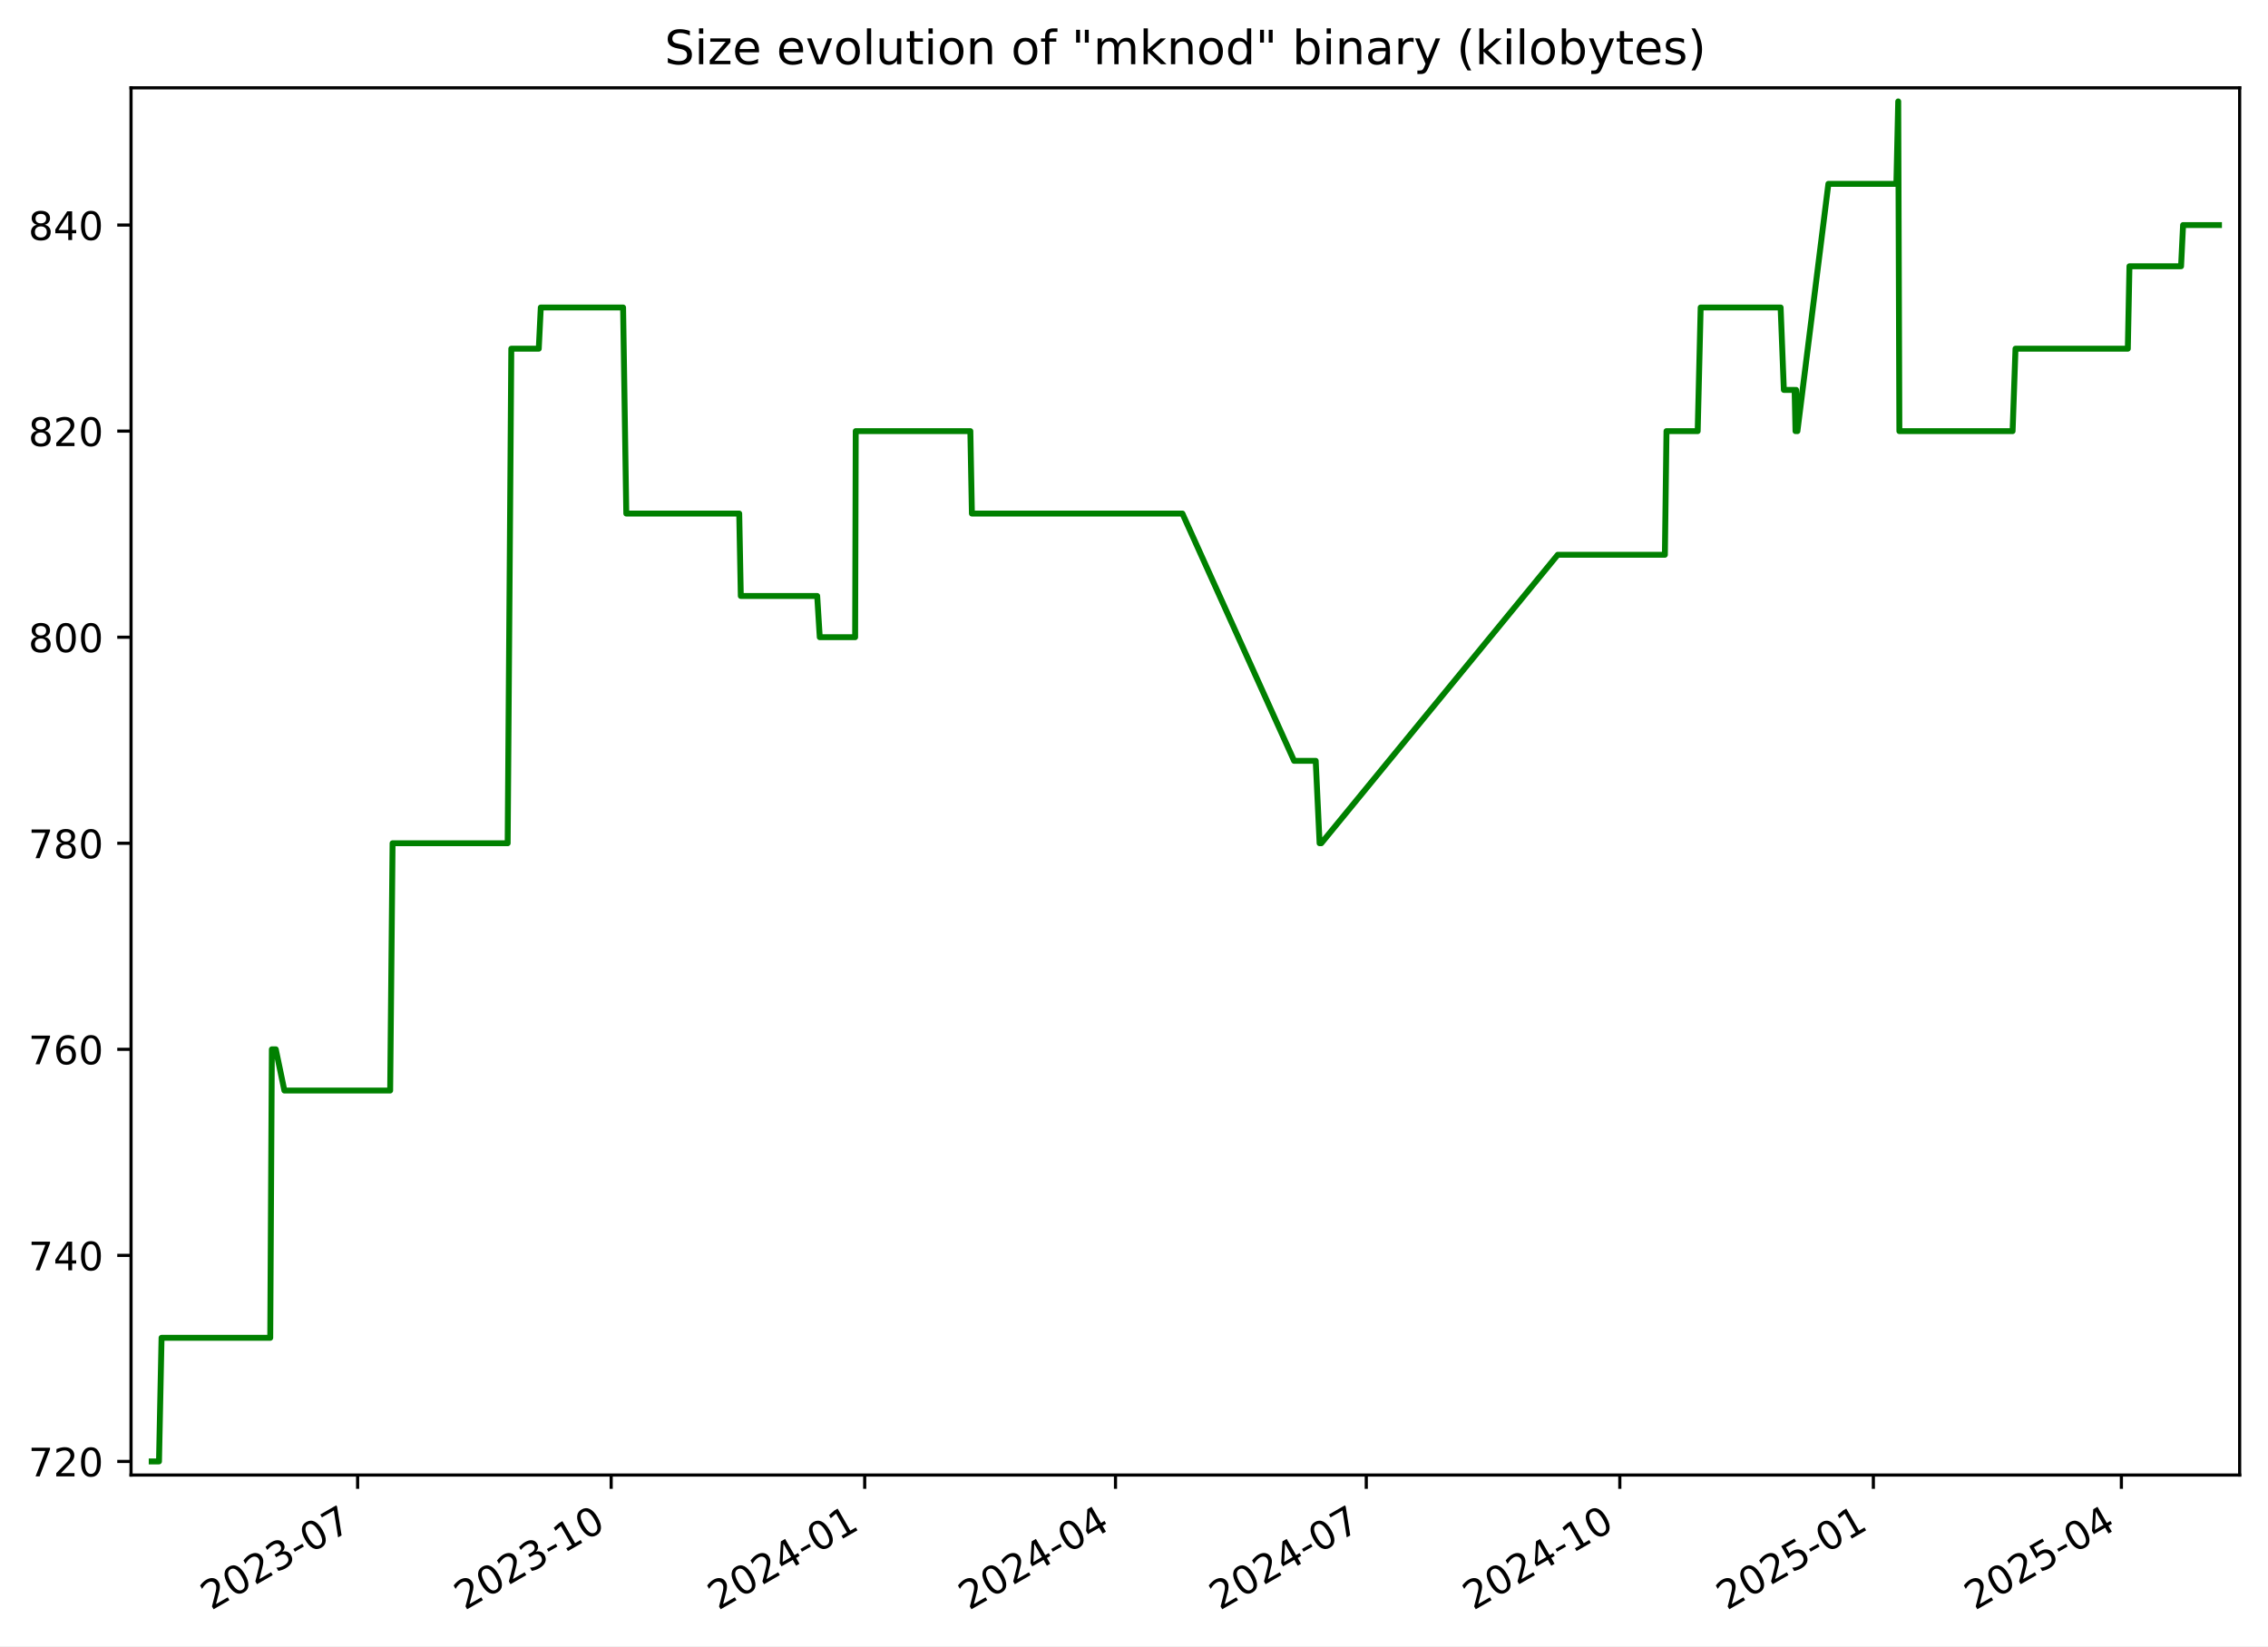
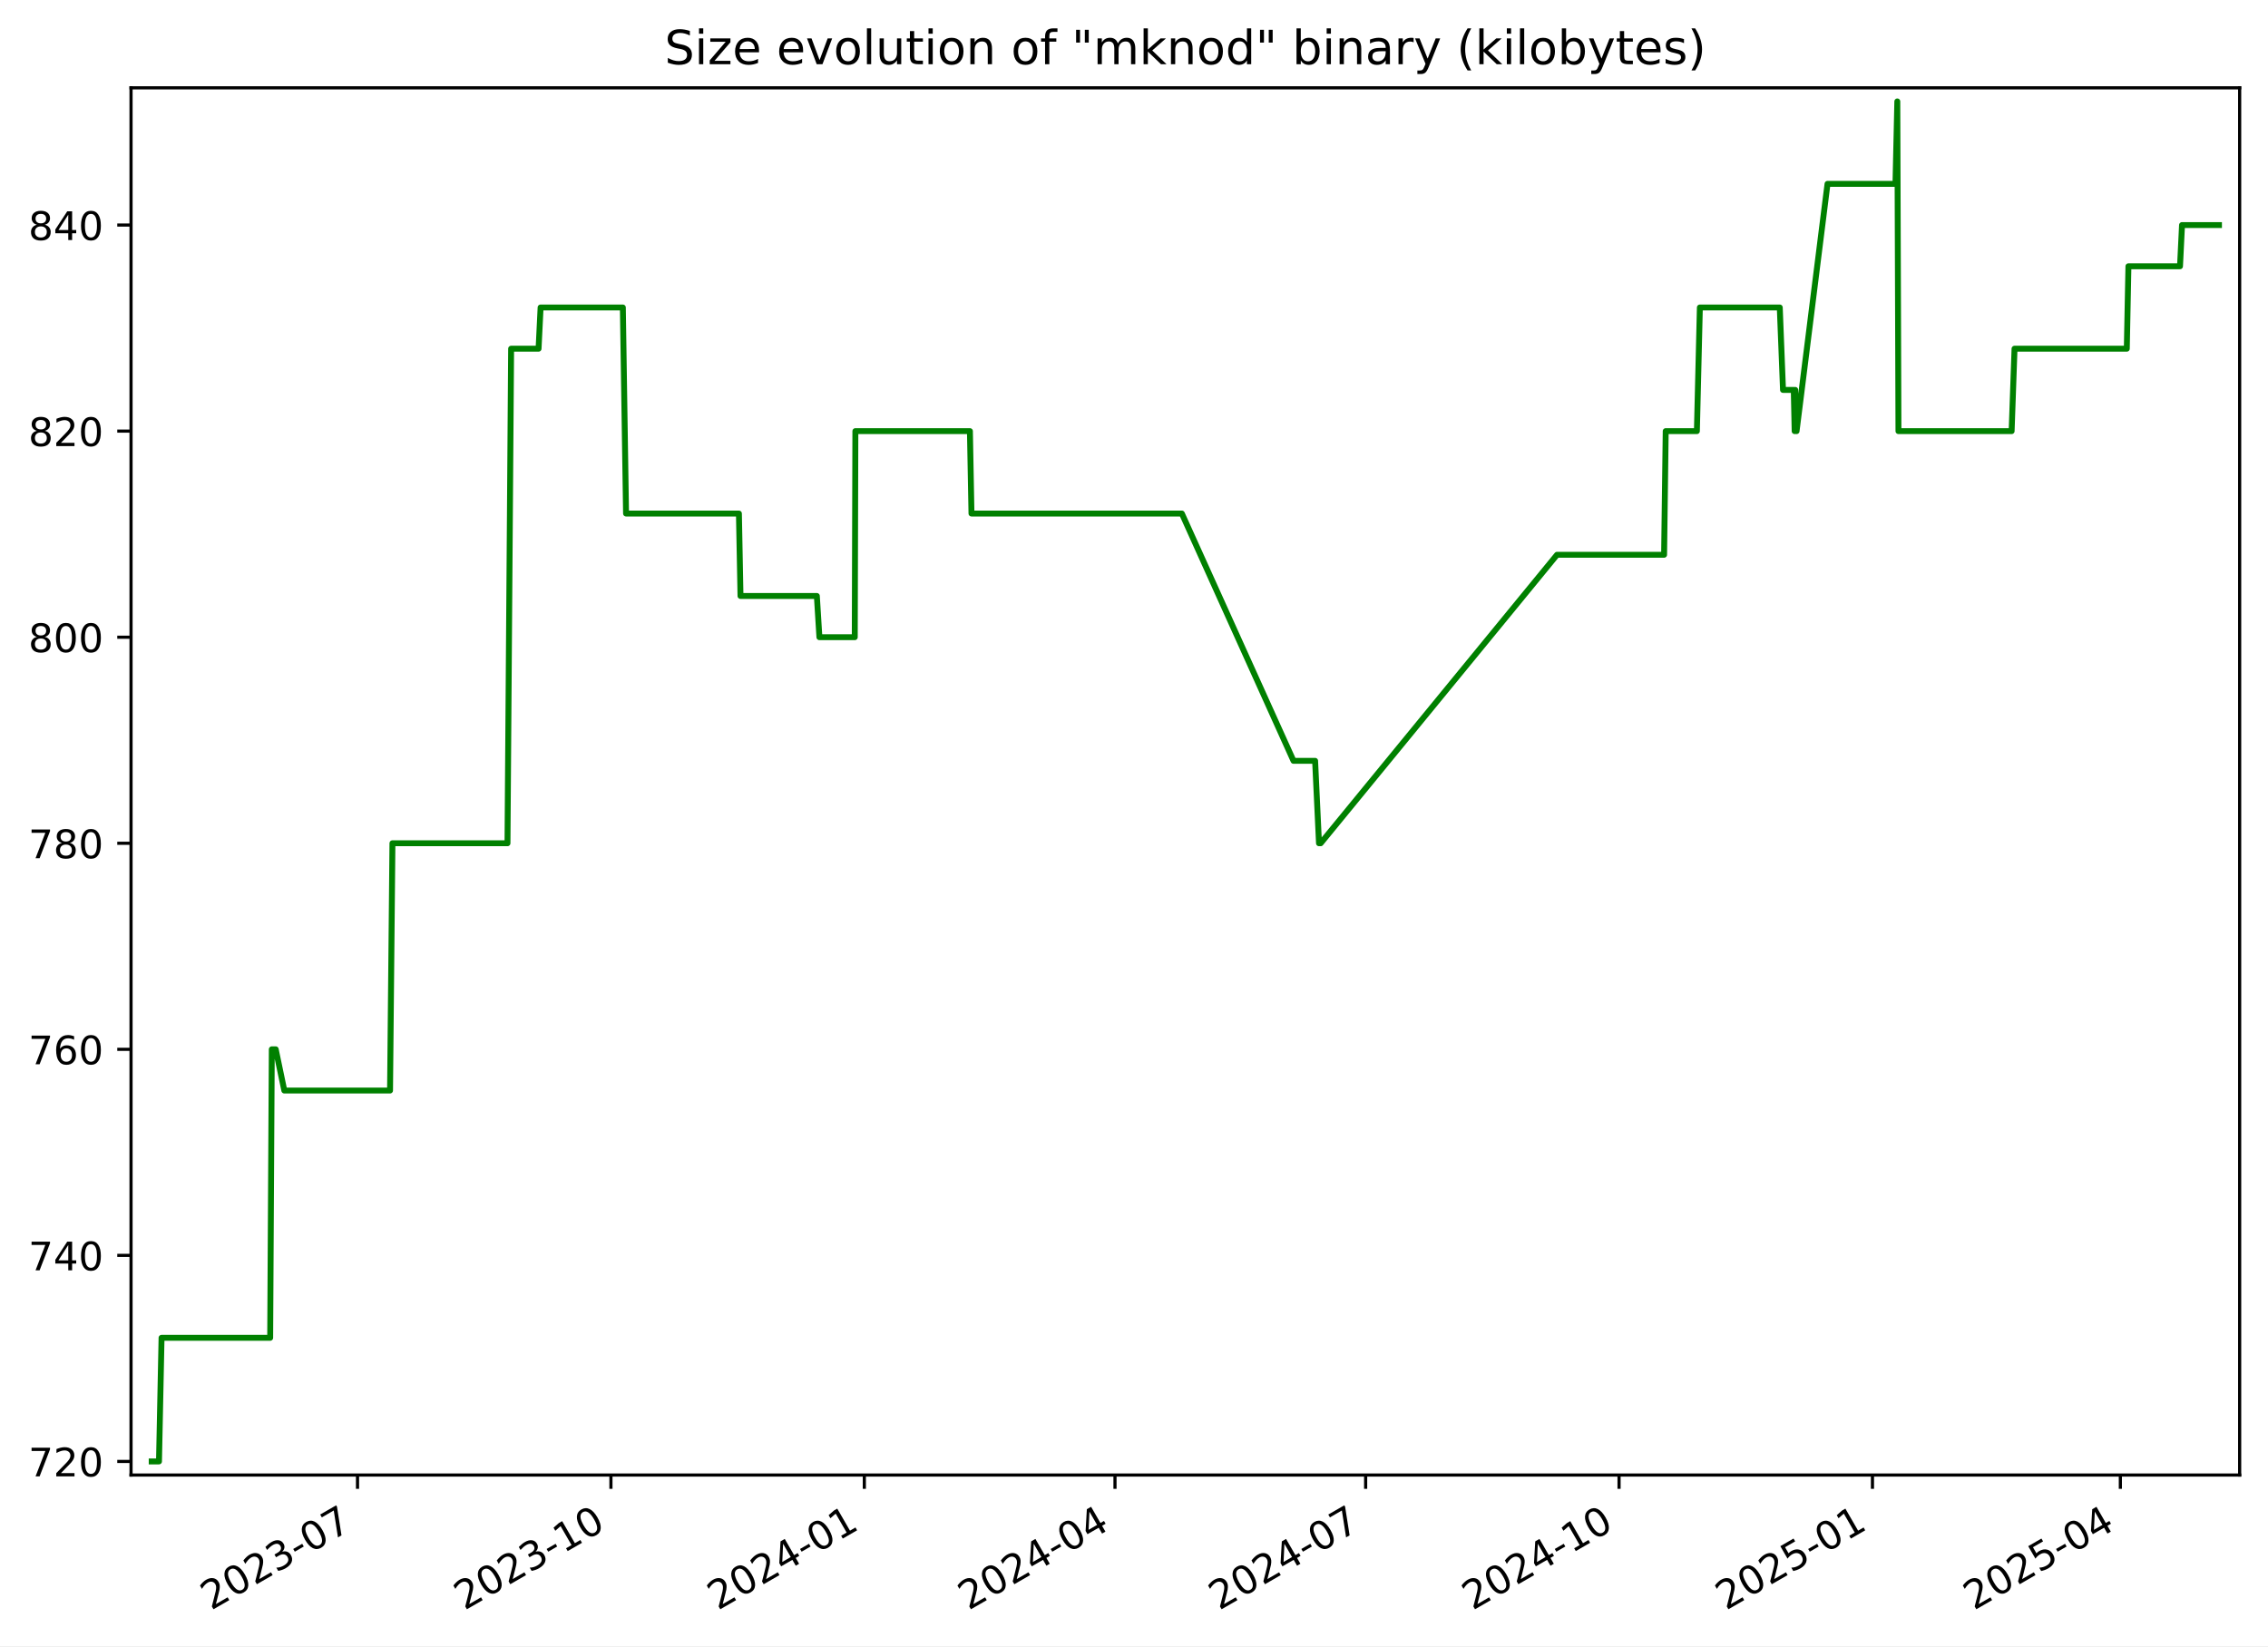
<svg xmlns="http://www.w3.org/2000/svg" xmlns:xlink="http://www.w3.org/1999/xlink" width="576.168pt" height="418.303pt" viewBox="0 0 576.168 418.303" version="1.1">
  <defs>
    <style type="text/css">*{stroke-linejoin: round; stroke-linecap: butt}</style>
  </defs>
  <g id="figure_1">
    <g id="patch_1">
      <path d="M -0 418.303  L 576.168 418.303  L 576.168 0  L -0 0  z " style="fill: #ffffff" />
    </g>
    <g id="axes_1">
      <g id="patch_2">
        <path d="M 33.288 374.83  L 568.967 374.83  L 568.967 22.318  L 33.288 22.318  z " style="fill: #ffffff" />
      </g>
      <g id="matplotlib.axis_1">
        <g id="xtick_1">
          <g id="line2d_1">
            <defs>
-               <path id="mc24c3a9780" d="M 0 0  L 0 3.5  " style="stroke: #000000; stroke-width: 0.8" />
+               <path id="mc4257346e1" d="M 0 0  L 0 3.5  " style="stroke: #000000; stroke-width: 0.8" />
            </defs>
            <g>
-               <use xlink:href="#mc24c3a9780" x="90.852" y="374.83" style="stroke: #000000; stroke-width: 0.8" />
+               <use xlink:href="#mc4257346e1" x="90.824" y="374.83" style="stroke: #000000; stroke-width: 0.8" />
            </g>
          </g>
          <g id="text_1">
-             <g transform="translate(53.62693 409.302) rotate(-30) scale(0.1 -0.1)">
+             <g transform="translate(53.59967 409.302) rotate(-30) scale(0.1 -0.1)">
              <defs>
                <path id="DejaVuSans-32" d="M 1228 531  L 3431 531  L 3431 0  L 469 0  L 469 531  Q 828 903 1448 1529  Q 2069 2156 2228 2338  Q 2531 2678 2651 2914  Q 2772 3150 2772 3378  Q 2772 3750 2511 3984  Q 2250 4219 1831 4219  Q 1534 4219 1204 4116  Q 875 4013 500 3803  L 500 4441  Q 881 4594 1212 4672  Q 1544 4750 1819 4750  Q 2544 4750 2975 4387  Q 3406 4025 3406 3419  Q 3406 3131 3298 2873  Q 3191 2616 2906 2266  Q 2828 2175 2409 1742  Q 1991 1309 1228 531  z " transform="scale(0.015625)" />
                <path id="DejaVuSans-30" d="M 2034 4250  Q 1547 4250 1301 3770  Q 1056 3291 1056 2328  Q 1056 1369 1301 889  Q 1547 409 2034 409  Q 2525 409 2770 889  Q 3016 1369 3016 2328  Q 3016 3291 2770 3770  Q 2525 4250 2034 4250  z M 2034 4750  Q 2819 4750 3233 4129  Q 3647 3509 3647 2328  Q 3647 1150 3233 529  Q 2819 -91 2034 -91  Q 1250 -91 836 529  Q 422 1150 422 2328  Q 422 3509 836 4129  Q 1250 4750 2034 4750  z " transform="scale(0.015625)" />
                <path id="DejaVuSans-33" d="M 2597 2516  Q 3050 2419 3304 2112  Q 3559 1806 3559 1356  Q 3559 666 3084 287  Q 2609 -91 1734 -91  Q 1441 -91 1130 -33  Q 819 25 488 141  L 488 750  Q 750 597 1062 519  Q 1375 441 1716 441  Q 2309 441 2620 675  Q 2931 909 2931 1356  Q 2931 1769 2642 2001  Q 2353 2234 1838 2234  L 1294 2234  L 1294 2753  L 1863 2753  Q 2328 2753 2575 2939  Q 2822 3125 2822 3475  Q 2822 3834 2567 4026  Q 2313 4219 1838 4219  Q 1578 4219 1281 4162  Q 984 4106 628 3988  L 628 4550  Q 988 4650 1302 4700  Q 1616 4750 1894 4750  Q 2613 4750 3031 4423  Q 3450 4097 3450 3541  Q 3450 3153 3228 2886  Q 3006 2619 2597 2516  z " transform="scale(0.015625)" />
                <path id="DejaVuSans-2d" d="M 313 2009  L 1997 2009  L 1997 1497  L 313 1497  L 313 2009  z " transform="scale(0.015625)" />
                <path id="DejaVuSans-37" d="M 525 4666  L 3525 4666  L 3525 4397  L 1831 0  L 1172 0  L 2766 4134  L 525 4134  L 525 4666  z " transform="scale(0.015625)" />
              </defs>
              <use xlink:href="#DejaVuSans-32" />
              <use xlink:href="#DejaVuSans-30" x="63.623" />
              <use xlink:href="#DejaVuSans-32" x="127.246" />
              <use xlink:href="#DejaVuSans-33" x="190.869" />
              <use xlink:href="#DejaVuSans-2d" x="254.492" />
              <use xlink:href="#DejaVuSans-30" x="290.576" />
              <use xlink:href="#DejaVuSans-37" x="354.199" />
            </g>
          </g>
        </g>
        <g id="xtick_2">
          <g id="line2d_2">
            <g>
-               <use xlink:href="#mc24c3a9780" x="155.262" y="374.83" style="stroke: #000000; stroke-width: 0.8" />
+               <use xlink:href="#mc4257346e1" x="155.201" y="374.83" style="stroke: #000000; stroke-width: 0.8" />
            </g>
          </g>
          <g id="text_2">
-             <g transform="translate(118.0369 409.302) rotate(-30) scale(0.1 -0.1)">
+             <g transform="translate(117.976 409.302) rotate(-30) scale(0.1 -0.1)">
              <defs>
                <path id="DejaVuSans-31" d="M 794 531  L 1825 531  L 1825 4091  L 703 3866  L 703 4441  L 1819 4666  L 2450 4666  L 2450 531  L 3481 531  L 3481 0  L 794 0  L 794 531  z " transform="scale(0.015625)" />
              </defs>
              <use xlink:href="#DejaVuSans-32" />
              <use xlink:href="#DejaVuSans-30" x="63.623" />
              <use xlink:href="#DejaVuSans-32" x="127.246" />
              <use xlink:href="#DejaVuSans-33" x="190.869" />
              <use xlink:href="#DejaVuSans-2d" x="254.492" />
              <use xlink:href="#DejaVuSans-31" x="290.576" />
              <use xlink:href="#DejaVuSans-30" x="354.199" />
            </g>
          </g>
        </g>
        <g id="xtick_3">
          <g id="line2d_3">
            <g>
-               <use xlink:href="#mc24c3a9780" x="219.672" y="374.83" style="stroke: #000000; stroke-width: 0.8" />
+               <use xlink:href="#mc4257346e1" x="219.577" y="374.83" style="stroke: #000000; stroke-width: 0.8" />
            </g>
          </g>
          <g id="text_3">
-             <g transform="translate(182.4468 409.302) rotate(-30) scale(0.1 -0.1)">
+             <g transform="translate(182.3524 409.302) rotate(-30) scale(0.1 -0.1)">
              <defs>
                <path id="DejaVuSans-34" d="M 2419 4116  L 825 1625  L 2419 1625  L 2419 4116  z M 2253 4666  L 3047 4666  L 3047 1625  L 3713 1625  L 3713 1100  L 3047 1100  L 3047 0  L 2419 0  L 2419 1100  L 313 1100  L 313 1709  L 2253 4666  z " transform="scale(0.015625)" />
              </defs>
              <use xlink:href="#DejaVuSans-32" />
              <use xlink:href="#DejaVuSans-30" x="63.623" />
              <use xlink:href="#DejaVuSans-32" x="127.246" />
              <use xlink:href="#DejaVuSans-34" x="190.869" />
              <use xlink:href="#DejaVuSans-2d" x="254.492" />
              <use xlink:href="#DejaVuSans-30" x="290.576" />
              <use xlink:href="#DejaVuSans-31" x="354.199" />
            </g>
          </g>
        </g>
        <g id="xtick_4">
          <g id="line2d_4">
            <g>
-               <use xlink:href="#mc24c3a9780" x="283.381" y="374.83" style="stroke: #000000; stroke-width: 0.8" />
+               <use xlink:href="#mc4257346e1" x="283.254" y="374.83" style="stroke: #000000; stroke-width: 0.8" />
            </g>
          </g>
          <g id="text_4">
-             <g transform="translate(246.1567 409.302) rotate(-30) scale(0.1 -0.1)">
+             <g transform="translate(246.0291 409.302) rotate(-30) scale(0.1 -0.1)">
              <use xlink:href="#DejaVuSans-32" />
              <use xlink:href="#DejaVuSans-30" x="63.623" />
              <use xlink:href="#DejaVuSans-32" x="127.246" />
              <use xlink:href="#DejaVuSans-34" x="190.869" />
              <use xlink:href="#DejaVuSans-2d" x="254.492" />
              <use xlink:href="#DejaVuSans-30" x="290.576" />
              <use xlink:href="#DejaVuSans-34" x="354.199" />
            </g>
          </g>
        </g>
        <g id="xtick_5">
          <g id="line2d_5">
            <g>
-               <use xlink:href="#mc24c3a9780" x="347.091" y="374.83" style="stroke: #000000; stroke-width: 0.8" />
+               <use xlink:href="#mc4257346e1" x="346.931" y="374.83" style="stroke: #000000; stroke-width: 0.8" />
            </g>
          </g>
          <g id="text_5">
-             <g transform="translate(309.8665 409.302) rotate(-30) scale(0.1 -0.1)">
+             <g transform="translate(309.7057 409.302) rotate(-30) scale(0.1 -0.1)">
              <use xlink:href="#DejaVuSans-32" />
              <use xlink:href="#DejaVuSans-30" x="63.623" />
              <use xlink:href="#DejaVuSans-32" x="127.246" />
              <use xlink:href="#DejaVuSans-34" x="190.869" />
              <use xlink:href="#DejaVuSans-2d" x="254.492" />
              <use xlink:href="#DejaVuSans-30" x="290.576" />
              <use xlink:href="#DejaVuSans-37" x="354.199" />
            </g>
          </g>
        </g>
        <g id="xtick_6">
          <g id="line2d_6">
            <g>
-               <use xlink:href="#mc24c3a9780" x="411.501" y="374.83" style="stroke: #000000; stroke-width: 0.8" />
+               <use xlink:href="#mc4257346e1" x="411.307" y="374.83" style="stroke: #000000; stroke-width: 0.8" />
            </g>
          </g>
          <g id="text_6">
-             <g transform="translate(374.2764 409.302) rotate(-30) scale(0.1 -0.1)">
+             <g transform="translate(374.0821 409.302) rotate(-30) scale(0.1 -0.1)">
              <use xlink:href="#DejaVuSans-32" />
              <use xlink:href="#DejaVuSans-30" x="63.623" />
              <use xlink:href="#DejaVuSans-32" x="127.246" />
              <use xlink:href="#DejaVuSans-34" x="190.869" />
              <use xlink:href="#DejaVuSans-2d" x="254.492" />
              <use xlink:href="#DejaVuSans-31" x="290.576" />
              <use xlink:href="#DejaVuSans-30" x="354.199" />
            </g>
          </g>
        </g>
        <g id="xtick_7">
          <g id="line2d_7">
            <g>
-               <use xlink:href="#mc24c3a9780" x="475.911" y="374.83" style="stroke: #000000; stroke-width: 0.8" />
+               <use xlink:href="#mc4257346e1" x="475.683" y="374.83" style="stroke: #000000; stroke-width: 0.8" />
            </g>
          </g>
          <g id="text_7">
-             <g transform="translate(438.6864 409.302) rotate(-30) scale(0.1 -0.1)">
+             <g transform="translate(438.4585 409.302) rotate(-30) scale(0.1 -0.1)">
              <defs>
                <path id="DejaVuSans-35" d="M 691 4666  L 3169 4666  L 3169 4134  L 1269 4134  L 1269 2991  Q 1406 3038 1543 3061  Q 1681 3084 1819 3084  Q 2600 3084 3056 2656  Q 3513 2228 3513 1497  Q 3513 744 3044 326  Q 2575 -91 1722 -91  Q 1428 -91 1123 -41  Q 819 9 494 109  L 494 744  Q 775 591 1075 516  Q 1375 441 1709 441  Q 2250 441 2565 725  Q 2881 1009 2881 1497  Q 2881 1984 2565 2268  Q 2250 2553 1709 2553  Q 1456 2553 1204 2497  Q 953 2441 691 2322  L 691 4666  z " transform="scale(0.015625)" />
              </defs>
              <use xlink:href="#DejaVuSans-32" />
              <use xlink:href="#DejaVuSans-30" x="63.623" />
              <use xlink:href="#DejaVuSans-32" x="127.246" />
              <use xlink:href="#DejaVuSans-35" x="190.869" />
              <use xlink:href="#DejaVuSans-2d" x="254.492" />
              <use xlink:href="#DejaVuSans-30" x="290.576" />
              <use xlink:href="#DejaVuSans-31" x="354.199" />
            </g>
          </g>
        </g>
        <g id="xtick_8">
          <g id="line2d_8">
            <g>
-               <use xlink:href="#mc24c3a9780" x="538.921" y="374.83" style="stroke: #000000; stroke-width: 0.8" />
+               <use xlink:href="#mc4257346e1" x="538.66" y="374.83" style="stroke: #000000; stroke-width: 0.8" />
            </g>
          </g>
          <g id="text_8">
-             <g transform="translate(501.6961 409.302) rotate(-30) scale(0.1 -0.1)">
+             <g transform="translate(501.4354 409.302) rotate(-30) scale(0.1 -0.1)">
              <use xlink:href="#DejaVuSans-32" />
              <use xlink:href="#DejaVuSans-30" x="63.623" />
              <use xlink:href="#DejaVuSans-32" x="127.246" />
              <use xlink:href="#DejaVuSans-35" x="190.869" />
              <use xlink:href="#DejaVuSans-2d" x="254.492" />
              <use xlink:href="#DejaVuSans-30" x="290.576" />
              <use xlink:href="#DejaVuSans-34" x="354.199" />
            </g>
          </g>
        </g>
      </g>
      <g id="matplotlib.axis_2">
        <g id="ytick_1">
          <g id="line2d_9">
            <defs>
-               <path id="m8398652ddc" d="M 0 0  L -3.5 0  " style="stroke: #000000; stroke-width: 0.8" />
+               <path id="m86ceb43ef2" d="M 0 0  L -3.5 0  " style="stroke: #000000; stroke-width: 0.8" />
            </defs>
            <g>
-               <use xlink:href="#m8398652ddc" x="33.288" y="371.374" style="stroke: #000000; stroke-width: 0.8" />
+               <use xlink:href="#m86ceb43ef2" x="33.288" y="371.374" style="stroke: #000000; stroke-width: 0.8" />
            </g>
          </g>
          <g id="text_9">
            <g transform="translate(7.2 375.1733) scale(0.1 -0.1)">
              <use xlink:href="#DejaVuSans-37" />
              <use xlink:href="#DejaVuSans-32" x="63.623" />
              <use xlink:href="#DejaVuSans-30" x="127.246" />
            </g>
          </g>
        </g>
        <g id="ytick_2">
          <g id="line2d_10">
            <g>
-               <use xlink:href="#m8398652ddc" x="33.288" y="319.01" style="stroke: #000000; stroke-width: 0.8" />
+               <use xlink:href="#m86ceb43ef2" x="33.288" y="319.01" style="stroke: #000000; stroke-width: 0.8" />
            </g>
          </g>
          <g id="text_10">
            <g transform="translate(7.2 322.8097) scale(0.1 -0.1)">
              <use xlink:href="#DejaVuSans-37" />
              <use xlink:href="#DejaVuSans-34" x="63.623" />
              <use xlink:href="#DejaVuSans-30" x="127.246" />
            </g>
          </g>
        </g>
        <g id="ytick_3">
          <g id="line2d_11">
            <g>
-               <use xlink:href="#m8398652ddc" x="33.288" y="266.647" style="stroke: #000000; stroke-width: 0.8" />
+               <use xlink:href="#m86ceb43ef2" x="33.288" y="266.647" style="stroke: #000000; stroke-width: 0.8" />
            </g>
          </g>
          <g id="text_11">
            <g transform="translate(7.2 270.4461) scale(0.1 -0.1)">
              <defs>
                <path id="DejaVuSans-36" d="M 2113 2584  Q 1688 2584 1439 2293  Q 1191 2003 1191 1497  Q 1191 994 1439 701  Q 1688 409 2113 409  Q 2538 409 2786 701  Q 3034 994 3034 1497  Q 3034 2003 2786 2293  Q 2538 2584 2113 2584  z M 3366 4563  L 3366 3988  Q 3128 4100 2886 4159  Q 2644 4219 2406 4219  Q 1781 4219 1451 3797  Q 1122 3375 1075 2522  Q 1259 2794 1537 2939  Q 1816 3084 2150 3084  Q 2853 3084 3261 2657  Q 3669 2231 3669 1497  Q 3669 778 3244 343  Q 2819 -91 2113 -91  Q 1303 -91 875 529  Q 447 1150 447 2328  Q 447 3434 972 4092  Q 1497 4750 2381 4750  Q 2619 4750 2861 4703  Q 3103 4656 3366 4563  z " transform="scale(0.015625)" />
              </defs>
              <use xlink:href="#DejaVuSans-37" />
              <use xlink:href="#DejaVuSans-36" x="63.623" />
              <use xlink:href="#DejaVuSans-30" x="127.246" />
            </g>
          </g>
        </g>
        <g id="ytick_4">
          <g id="line2d_12">
            <g>
-               <use xlink:href="#m8398652ddc" x="33.288" y="214.283" style="stroke: #000000; stroke-width: 0.8" />
+               <use xlink:href="#m86ceb43ef2" x="33.288" y="214.283" style="stroke: #000000; stroke-width: 0.8" />
            </g>
          </g>
          <g id="text_12">
            <g transform="translate(7.2 218.0824) scale(0.1 -0.1)">
              <defs>
                <path id="DejaVuSans-38" d="M 2034 2216  Q 1584 2216 1326 1975  Q 1069 1734 1069 1313  Q 1069 891 1326 650  Q 1584 409 2034 409  Q 2484 409 2743 651  Q 3003 894 3003 1313  Q 3003 1734 2745 1975  Q 2488 2216 2034 2216  z M 1403 2484  Q 997 2584 770 2862  Q 544 3141 544 3541  Q 544 4100 942 4425  Q 1341 4750 2034 4750  Q 2731 4750 3128 4425  Q 3525 4100 3525 3541  Q 3525 3141 3298 2862  Q 3072 2584 2669 2484  Q 3125 2378 3379 2068  Q 3634 1759 3634 1313  Q 3634 634 3220 271  Q 2806 -91 2034 -91  Q 1263 -91 848 271  Q 434 634 434 1313  Q 434 1759 690 2068  Q 947 2378 1403 2484  z M 1172 3481  Q 1172 3119 1398 2916  Q 1625 2713 2034 2713  Q 2441 2713 2670 2916  Q 2900 3119 2900 3481  Q 2900 3844 2670 4047  Q 2441 4250 2034 4250  Q 1625 4250 1398 4047  Q 1172 3844 1172 3481  z " transform="scale(0.015625)" />
              </defs>
              <use xlink:href="#DejaVuSans-37" />
              <use xlink:href="#DejaVuSans-38" x="63.623" />
              <use xlink:href="#DejaVuSans-30" x="127.246" />
            </g>
          </g>
        </g>
        <g id="ytick_5">
          <g id="line2d_13">
            <g>
-               <use xlink:href="#m8398652ddc" x="33.288" y="161.92" style="stroke: #000000; stroke-width: 0.8" />
+               <use xlink:href="#m86ceb43ef2" x="33.288" y="161.92" style="stroke: #000000; stroke-width: 0.8" />
            </g>
          </g>
          <g id="text_13">
            <g transform="translate(7.2 165.7188) scale(0.1 -0.1)">
              <use xlink:href="#DejaVuSans-38" />
              <use xlink:href="#DejaVuSans-30" x="63.623" />
              <use xlink:href="#DejaVuSans-30" x="127.246" />
            </g>
          </g>
        </g>
        <g id="ytick_6">
          <g id="line2d_14">
            <g>
-               <use xlink:href="#m8398652ddc" x="33.288" y="109.556" style="stroke: #000000; stroke-width: 0.8" />
+               <use xlink:href="#m86ceb43ef2" x="33.288" y="109.556" style="stroke: #000000; stroke-width: 0.8" />
            </g>
          </g>
          <g id="text_14">
            <g transform="translate(7.2 113.3552) scale(0.1 -0.1)">
              <use xlink:href="#DejaVuSans-38" />
              <use xlink:href="#DejaVuSans-32" x="63.623" />
              <use xlink:href="#DejaVuSans-30" x="127.246" />
            </g>
          </g>
        </g>
        <g id="ytick_7">
          <g id="line2d_15">
            <g>
-               <use xlink:href="#m8398652ddc" x="33.288" y="57.192" style="stroke: #000000; stroke-width: 0.8" />
+               <use xlink:href="#m86ceb43ef2" x="33.288" y="57.192" style="stroke: #000000; stroke-width: 0.8" />
            </g>
          </g>
          <g id="text_15">
            <g transform="translate(7.2 60.99153) scale(0.1 -0.1)">
              <use xlink:href="#DejaVuSans-38" />
              <use xlink:href="#DejaVuSans-34" x="63.623" />
              <use xlink:href="#DejaVuSans-30" x="127.246" />
            </g>
          </g>
        </g>
      </g>
      <g id="line2d_16">
-         <path d="M 38.539 371.374  L 40.393 371.374  L 41.041 339.956  L 68.653 339.956  L 69.063 266.647  L 70.064 266.647  L 72.246 277.12  L 99.12 277.12  L 99.729 214.283  L 128.971 214.283  L 129.893 88.61  L 136.87 88.61  L 137.384 78.138  L 158.293 78.138  L 159.105 130.501  L 187.795 130.501  L 188.195 151.447  L 207.603 151.447  L 208.253 161.92  L 217.242 161.92  L 217.393 109.556  L 246.51 109.556  L 246.904 130.501  L 300.381 130.501  L 328.757 193.338  L 334.248 193.338  L 335.234 214.283  L 335.661 214.283  L 395.738 140.974  L 422.952 140.974  L 423.36 109.556  L 431.285 109.556  L 432.042 78.138  L 452.354 78.138  L 453.176 99.083  L 455.91 99.083  L 456.133 109.556  L 456.287 99.083  L 456.497 109.556  L 456.623 109.556  L 464.487 46.72  L 481.761 46.72  L 482.228 25.774  L 482.521 109.556  L 511.286 109.556  L 512.022 88.61  L 540.558 88.61  L 540.971 67.665  L 554.083 67.665  L 554.594 57.192  L 563.716 57.192  L 563.716 57.192  " clip-path="url(#p3b065c0a3e)" style="fill: none; stroke: #008000; stroke-width: 1.5; stroke-linecap: square" />
+         <path d="M 38.539 371.374  L 40.392 371.374  L 41.04 339.956  L 68.638 339.956  L 69.047 266.647  L 70.047 266.647  L 72.228 277.12  L 99.088 277.12  L 99.697 214.283  L 128.924 214.283  L 129.846 88.61  L 136.819 88.61  L 137.333 78.138  L 158.231 78.138  L 159.042 130.501  L 187.717 130.501  L 188.117 151.447  L 207.515 151.447  L 208.164 161.92  L 217.149 161.92  L 217.3 109.556  L 246.402 109.556  L 246.795 130.501  L 300.244 130.501  L 328.605 193.338  L 334.094 193.338  L 335.08 214.283  L 335.506 214.283  L 395.552 140.974  L 422.752 140.974  L 423.16 109.556  L 431.081 109.556  L 431.837 78.138  L 452.138 78.138  L 452.96 99.083  L 455.693 99.083  L 455.916 109.556  L 456.069 99.083  L 456.279 109.556  L 456.405 109.556  L 464.265 46.72  L 481.53 46.72  L 481.997 25.774  L 482.29 109.556  L 511.04 109.556  L 511.775 88.61  L 540.297 88.61  L 540.709 67.665  L 553.815 67.665  L 554.326 57.192  L 563.716 57.192  L 563.716 57.192  " clip-path="url(#pdc21175806)" style="fill: none; stroke: #008000; stroke-width: 1.5; stroke-linecap: square" />
      </g>
      <g id="patch_3">
        <path d="M 33.288 374.83  L 33.288 22.318  " style="fill: none; stroke: #000000; stroke-width: 0.8; stroke-linejoin: miter; stroke-linecap: square" />
      </g>
      <g id="patch_4">
        <path d="M 568.967 374.83  L 568.967 22.318  " style="fill: none; stroke: #000000; stroke-width: 0.8; stroke-linejoin: miter; stroke-linecap: square" />
      </g>
      <g id="patch_5">
        <path d="M 33.288 374.83  L 568.967 374.83  " style="fill: none; stroke: #000000; stroke-width: 0.8; stroke-linejoin: miter; stroke-linecap: square" />
      </g>
      <g id="patch_6">
        <path d="M 33.288 22.318  L 568.967 22.318  " style="fill: none; stroke: #000000; stroke-width: 0.8; stroke-linejoin: miter; stroke-linecap: square" />
      </g>
      <g id="text_16">
        <g transform="translate(168.8303 16.31812) scale(0.12 -0.12)">
          <defs>
            <path id="DejaVuSans-53" d="M 3425 4513  L 3425 3897  Q 3066 4069 2747 4153  Q 2428 4238 2131 4238  Q 1616 4238 1336 4038  Q 1056 3838 1056 3469  Q 1056 3159 1242 3001  Q 1428 2844 1947 2747  L 2328 2669  Q 3034 2534 3370 2195  Q 3706 1856 3706 1288  Q 3706 609 3251 259  Q 2797 -91 1919 -91  Q 1588 -91 1214 -16  Q 841 59 441 206  L 441 856  Q 825 641 1194 531  Q 1563 422 1919 422  Q 2459 422 2753 634  Q 3047 847 3047 1241  Q 3047 1584 2836 1778  Q 2625 1972 2144 2069  L 1759 2144  Q 1053 2284 737 2584  Q 422 2884 422 3419  Q 422 4038 858 4394  Q 1294 4750 2059 4750  Q 2388 4750 2728 4690  Q 3069 4631 3425 4513  z " transform="scale(0.015625)" />
            <path id="DejaVuSans-69" d="M 603 3500  L 1178 3500  L 1178 0  L 603 0  L 603 3500  z M 603 4863  L 1178 4863  L 1178 4134  L 603 4134  L 603 4863  z " transform="scale(0.015625)" />
            <path id="DejaVuSans-7a" d="M 353 3500  L 3084 3500  L 3084 2975  L 922 459  L 3084 459  L 3084 0  L 275 0  L 275 525  L 2438 3041  L 353 3041  L 353 3500  z " transform="scale(0.015625)" />
            <path id="DejaVuSans-65" d="M 3597 1894  L 3597 1613  L 953 1613  Q 991 1019 1311 708  Q 1631 397 2203 397  Q 2534 397 2845 478  Q 3156 559 3463 722  L 3463 178  Q 3153 47 2828 -22  Q 2503 -91 2169 -91  Q 1331 -91 842 396  Q 353 884 353 1716  Q 353 2575 817 3079  Q 1281 3584 2069 3584  Q 2775 3584 3186 3129  Q 3597 2675 3597 1894  z M 3022 2063  Q 3016 2534 2758 2815  Q 2500 3097 2075 3097  Q 1594 3097 1305 2825  Q 1016 2553 972 2059  L 3022 2063  z " transform="scale(0.015625)" />
            <path id="DejaVuSans-20" transform="scale(0.015625)" />
            <path id="DejaVuSans-76" d="M 191 3500  L 800 3500  L 1894 563  L 2988 3500  L 3597 3500  L 2284 0  L 1503 0  L 191 3500  z " transform="scale(0.015625)" />
            <path id="DejaVuSans-6f" d="M 1959 3097  Q 1497 3097 1228 2736  Q 959 2375 959 1747  Q 959 1119 1226 758  Q 1494 397 1959 397  Q 2419 397 2687 759  Q 2956 1122 2956 1747  Q 2956 2369 2687 2733  Q 2419 3097 1959 3097  z M 1959 3584  Q 2709 3584 3137 3096  Q 3566 2609 3566 1747  Q 3566 888 3137 398  Q 2709 -91 1959 -91  Q 1206 -91 779 398  Q 353 888 353 1747  Q 353 2609 779 3096  Q 1206 3584 1959 3584  z " transform="scale(0.015625)" />
            <path id="DejaVuSans-6c" d="M 603 4863  L 1178 4863  L 1178 0  L 603 0  L 603 4863  z " transform="scale(0.015625)" />
            <path id="DejaVuSans-75" d="M 544 1381  L 544 3500  L 1119 3500  L 1119 1403  Q 1119 906 1312 657  Q 1506 409 1894 409  Q 2359 409 2629 706  Q 2900 1003 2900 1516  L 2900 3500  L 3475 3500  L 3475 0  L 2900 0  L 2900 538  Q 2691 219 2414 64  Q 2138 -91 1772 -91  Q 1169 -91 856 284  Q 544 659 544 1381  z M 1991 3584  L 1991 3584  z " transform="scale(0.015625)" />
            <path id="DejaVuSans-74" d="M 1172 4494  L 1172 3500  L 2356 3500  L 2356 3053  L 1172 3053  L 1172 1153  Q 1172 725 1289 603  Q 1406 481 1766 481  L 2356 481  L 2356 0  L 1766 0  Q 1100 0 847 248  Q 594 497 594 1153  L 594 3053  L 172 3053  L 172 3500  L 594 3500  L 594 4494  L 1172 4494  z " transform="scale(0.015625)" />
            <path id="DejaVuSans-6e" d="M 3513 2113  L 3513 0  L 2938 0  L 2938 2094  Q 2938 2591 2744 2837  Q 2550 3084 2163 3084  Q 1697 3084 1428 2787  Q 1159 2491 1159 1978  L 1159 0  L 581 0  L 581 3500  L 1159 3500  L 1159 2956  Q 1366 3272 1645 3428  Q 1925 3584 2291 3584  Q 2894 3584 3203 3211  Q 3513 2838 3513 2113  z " transform="scale(0.015625)" />
            <path id="DejaVuSans-66" d="M 2375 4863  L 2375 4384  L 1825 4384  Q 1516 4384 1395 4259  Q 1275 4134 1275 3809  L 1275 3500  L 2222 3500  L 2222 3053  L 1275 3053  L 1275 0  L 697 0  L 697 3053  L 147 3053  L 147 3500  L 697 3500  L 697 3744  Q 697 4328 969 4595  Q 1241 4863 1831 4863  L 2375 4863  z " transform="scale(0.015625)" />
            <path id="DejaVuSans-22" d="M 1147 4666  L 1147 2931  L 616 2931  L 616 4666  L 1147 4666  z M 2328 4666  L 2328 2931  L 1797 2931  L 1797 4666  L 2328 4666  z " transform="scale(0.015625)" />
            <path id="DejaVuSans-6d" d="M 3328 2828  Q 3544 3216 3844 3400  Q 4144 3584 4550 3584  Q 5097 3584 5394 3201  Q 5691 2819 5691 2113  L 5691 0  L 5113 0  L 5113 2094  Q 5113 2597 4934 2840  Q 4756 3084 4391 3084  Q 3944 3084 3684 2787  Q 3425 2491 3425 1978  L 3425 0  L 2847 0  L 2847 2094  Q 2847 2600 2669 2842  Q 2491 3084 2119 3084  Q 1678 3084 1418 2786  Q 1159 2488 1159 1978  L 1159 0  L 581 0  L 581 3500  L 1159 3500  L 1159 2956  Q 1356 3278 1631 3431  Q 1906 3584 2284 3584  Q 2666 3584 2933 3390  Q 3200 3197 3328 2828  z " transform="scale(0.015625)" />
            <path id="DejaVuSans-6b" d="M 581 4863  L 1159 4863  L 1159 1991  L 2875 3500  L 3609 3500  L 1753 1863  L 3688 0  L 2938 0  L 1159 1709  L 1159 0  L 581 0  L 581 4863  z " transform="scale(0.015625)" />
            <path id="DejaVuSans-64" d="M 2906 2969  L 2906 4863  L 3481 4863  L 3481 0  L 2906 0  L 2906 525  Q 2725 213 2448 61  Q 2172 -91 1784 -91  Q 1150 -91 751 415  Q 353 922 353 1747  Q 353 2572 751 3078  Q 1150 3584 1784 3584  Q 2172 3584 2448 3432  Q 2725 3281 2906 2969  z M 947 1747  Q 947 1113 1208 752  Q 1469 391 1925 391  Q 2381 391 2643 752  Q 2906 1113 2906 1747  Q 2906 2381 2643 2742  Q 2381 3103 1925 3103  Q 1469 3103 1208 2742  Q 947 2381 947 1747  z " transform="scale(0.015625)" />
            <path id="DejaVuSans-62" d="M 3116 1747  Q 3116 2381 2855 2742  Q 2594 3103 2138 3103  Q 1681 3103 1420 2742  Q 1159 2381 1159 1747  Q 1159 1113 1420 752  Q 1681 391 2138 391  Q 2594 391 2855 752  Q 3116 1113 3116 1747  z M 1159 2969  Q 1341 3281 1617 3432  Q 1894 3584 2278 3584  Q 2916 3584 3314 3078  Q 3713 2572 3713 1747  Q 3713 922 3314 415  Q 2916 -91 2278 -91  Q 1894 -91 1617 61  Q 1341 213 1159 525  L 1159 0  L 581 0  L 581 4863  L 1159 4863  L 1159 2969  z " transform="scale(0.015625)" />
            <path id="DejaVuSans-61" d="M 2194 1759  Q 1497 1759 1228 1600  Q 959 1441 959 1056  Q 959 750 1161 570  Q 1363 391 1709 391  Q 2188 391 2477 730  Q 2766 1069 2766 1631  L 2766 1759  L 2194 1759  z M 3341 1997  L 3341 0  L 2766 0  L 2766 531  Q 2569 213 2275 61  Q 1981 -91 1556 -91  Q 1019 -91 701 211  Q 384 513 384 1019  Q 384 1609 779 1909  Q 1175 2209 1959 2209  L 2766 2209  L 2766 2266  Q 2766 2663 2505 2880  Q 2244 3097 1772 3097  Q 1472 3097 1187 3025  Q 903 2953 641 2809  L 641 3341  Q 956 3463 1253 3523  Q 1550 3584 1831 3584  Q 2591 3584 2966 3190  Q 3341 2797 3341 1997  z " transform="scale(0.015625)" />
            <path id="DejaVuSans-72" d="M 2631 2963  Q 2534 3019 2420 3045  Q 2306 3072 2169 3072  Q 1681 3072 1420 2755  Q 1159 2438 1159 1844  L 1159 0  L 581 0  L 581 3500  L 1159 3500  L 1159 2956  Q 1341 3275 1631 3429  Q 1922 3584 2338 3584  Q 2397 3584 2469 3576  Q 2541 3569 2628 3553  L 2631 2963  z " transform="scale(0.015625)" />
            <path id="DejaVuSans-79" d="M 2059 -325  Q 1816 -950 1584 -1140  Q 1353 -1331 966 -1331  L 506 -1331  L 506 -850  L 844 -850  Q 1081 -850 1212 -737  Q 1344 -625 1503 -206  L 1606 56  L 191 3500  L 800 3500  L 1894 763  L 2988 3500  L 3597 3500  L 2059 -325  z " transform="scale(0.015625)" />
            <path id="DejaVuSans-28" d="M 1984 4856  Q 1566 4138 1362 3434  Q 1159 2731 1159 2009  Q 1159 1288 1364 580  Q 1569 -128 1984 -844  L 1484 -844  Q 1016 -109 783 600  Q 550 1309 550 2009  Q 550 2706 781 3412  Q 1013 4119 1484 4856  L 1984 4856  z " transform="scale(0.015625)" />
            <path id="DejaVuSans-73" d="M 2834 3397  L 2834 2853  Q 2591 2978 2328 3040  Q 2066 3103 1784 3103  Q 1356 3103 1142 2972  Q 928 2841 928 2578  Q 928 2378 1081 2264  Q 1234 2150 1697 2047  L 1894 2003  Q 2506 1872 2764 1633  Q 3022 1394 3022 966  Q 3022 478 2636 193  Q 2250 -91 1575 -91  Q 1294 -91 989 -36  Q 684 19 347 128  L 347 722  Q 666 556 975 473  Q 1284 391 1588 391  Q 1994 391 2212 530  Q 2431 669 2431 922  Q 2431 1156 2273 1281  Q 2116 1406 1581 1522  L 1381 1569  Q 847 1681 609 1914  Q 372 2147 372 2553  Q 372 3047 722 3315  Q 1072 3584 1716 3584  Q 2034 3584 2315 3537  Q 2597 3491 2834 3397  z " transform="scale(0.015625)" />
            <path id="DejaVuSans-29" d="M 513 4856  L 1013 4856  Q 1481 4119 1714 3412  Q 1947 2706 1947 2009  Q 1947 1309 1714 600  Q 1481 -109 1013 -844  L 513 -844  Q 928 -128 1133 580  Q 1338 1288 1338 2009  Q 1338 2731 1133 3434  Q 928 4138 513 4856  z " transform="scale(0.015625)" />
          </defs>
          <use xlink:href="#DejaVuSans-53" />
          <use xlink:href="#DejaVuSans-69" x="63.477" />
          <use xlink:href="#DejaVuSans-7a" x="91.26" />
          <use xlink:href="#DejaVuSans-65" x="143.75" />
          <use xlink:href="#DejaVuSans-20" x="205.273" />
          <use xlink:href="#DejaVuSans-65" x="237.061" />
          <use xlink:href="#DejaVuSans-76" x="298.584" />
          <use xlink:href="#DejaVuSans-6f" x="357.764" />
          <use xlink:href="#DejaVuSans-6c" x="418.945" />
          <use xlink:href="#DejaVuSans-75" x="446.729" />
          <use xlink:href="#DejaVuSans-74" x="510.107" />
          <use xlink:href="#DejaVuSans-69" x="549.316" />
          <use xlink:href="#DejaVuSans-6f" x="577.1" />
          <use xlink:href="#DejaVuSans-6e" x="638.281" />
          <use xlink:href="#DejaVuSans-20" x="701.66" />
          <use xlink:href="#DejaVuSans-6f" x="733.447" />
          <use xlink:href="#DejaVuSans-66" x="794.629" />
          <use xlink:href="#DejaVuSans-20" x="829.834" />
          <use xlink:href="#DejaVuSans-22" x="861.621" />
          <use xlink:href="#DejaVuSans-6d" x="907.617" />
          <use xlink:href="#DejaVuSans-6b" x="1005.029" />
          <use xlink:href="#DejaVuSans-6e" x="1062.939" />
          <use xlink:href="#DejaVuSans-6f" x="1126.318" />
          <use xlink:href="#DejaVuSans-64" x="1187.5" />
          <use xlink:href="#DejaVuSans-22" x="1250.977" />
          <use xlink:href="#DejaVuSans-20" x="1296.973" />
          <use xlink:href="#DejaVuSans-62" x="1328.76" />
          <use xlink:href="#DejaVuSans-69" x="1392.236" />
          <use xlink:href="#DejaVuSans-6e" x="1420.02" />
          <use xlink:href="#DejaVuSans-61" x="1483.398" />
          <use xlink:href="#DejaVuSans-72" x="1544.678" />
          <use xlink:href="#DejaVuSans-79" x="1585.791" />
          <use xlink:href="#DejaVuSans-20" x="1644.971" />
          <use xlink:href="#DejaVuSans-28" x="1676.758" />
          <use xlink:href="#DejaVuSans-6b" x="1715.771" />
          <use xlink:href="#DejaVuSans-69" x="1773.682" />
          <use xlink:href="#DejaVuSans-6c" x="1801.465" />
          <use xlink:href="#DejaVuSans-6f" x="1829.248" />
          <use xlink:href="#DejaVuSans-62" x="1890.43" />
          <use xlink:href="#DejaVuSans-79" x="1953.906" />
          <use xlink:href="#DejaVuSans-74" x="2013.086" />
          <use xlink:href="#DejaVuSans-65" x="2052.295" />
          <use xlink:href="#DejaVuSans-73" x="2113.818" />
          <use xlink:href="#DejaVuSans-29" x="2165.918" />
        </g>
      </g>
    </g>
  </g>
  <defs>
-     <clipPath id="p3b065c0a3e">
+     <clipPath id="pdc21175806">
      <rect x="33.288" y="22.318" width="535.68" height="352.512" />
    </clipPath>
  </defs>
</svg>
